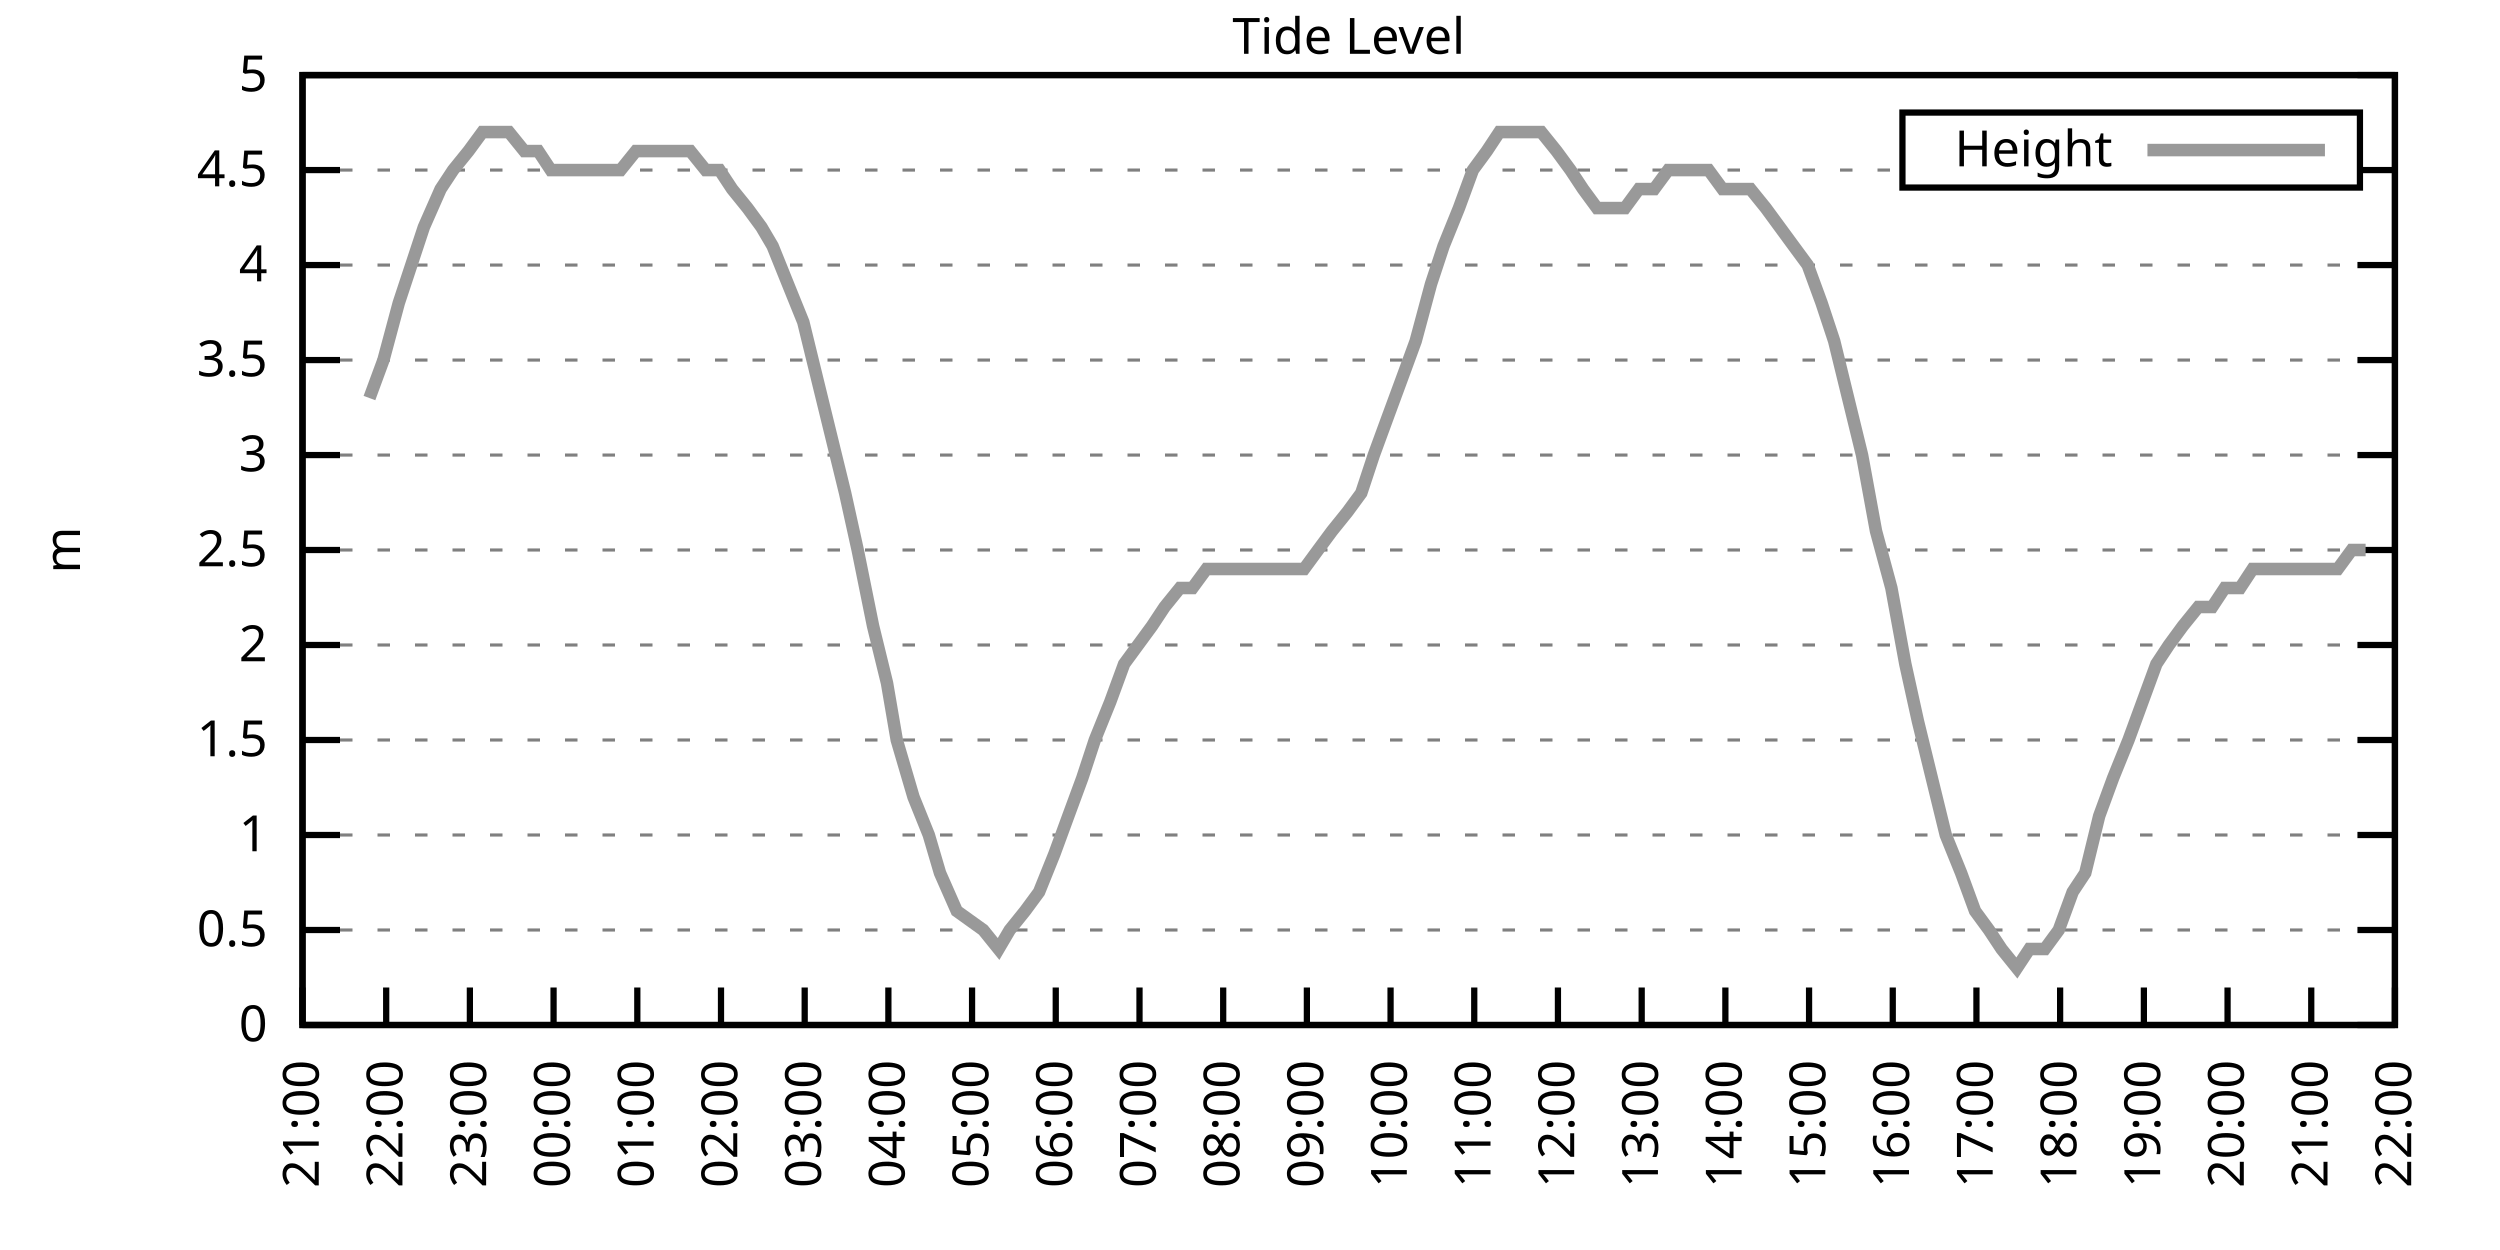
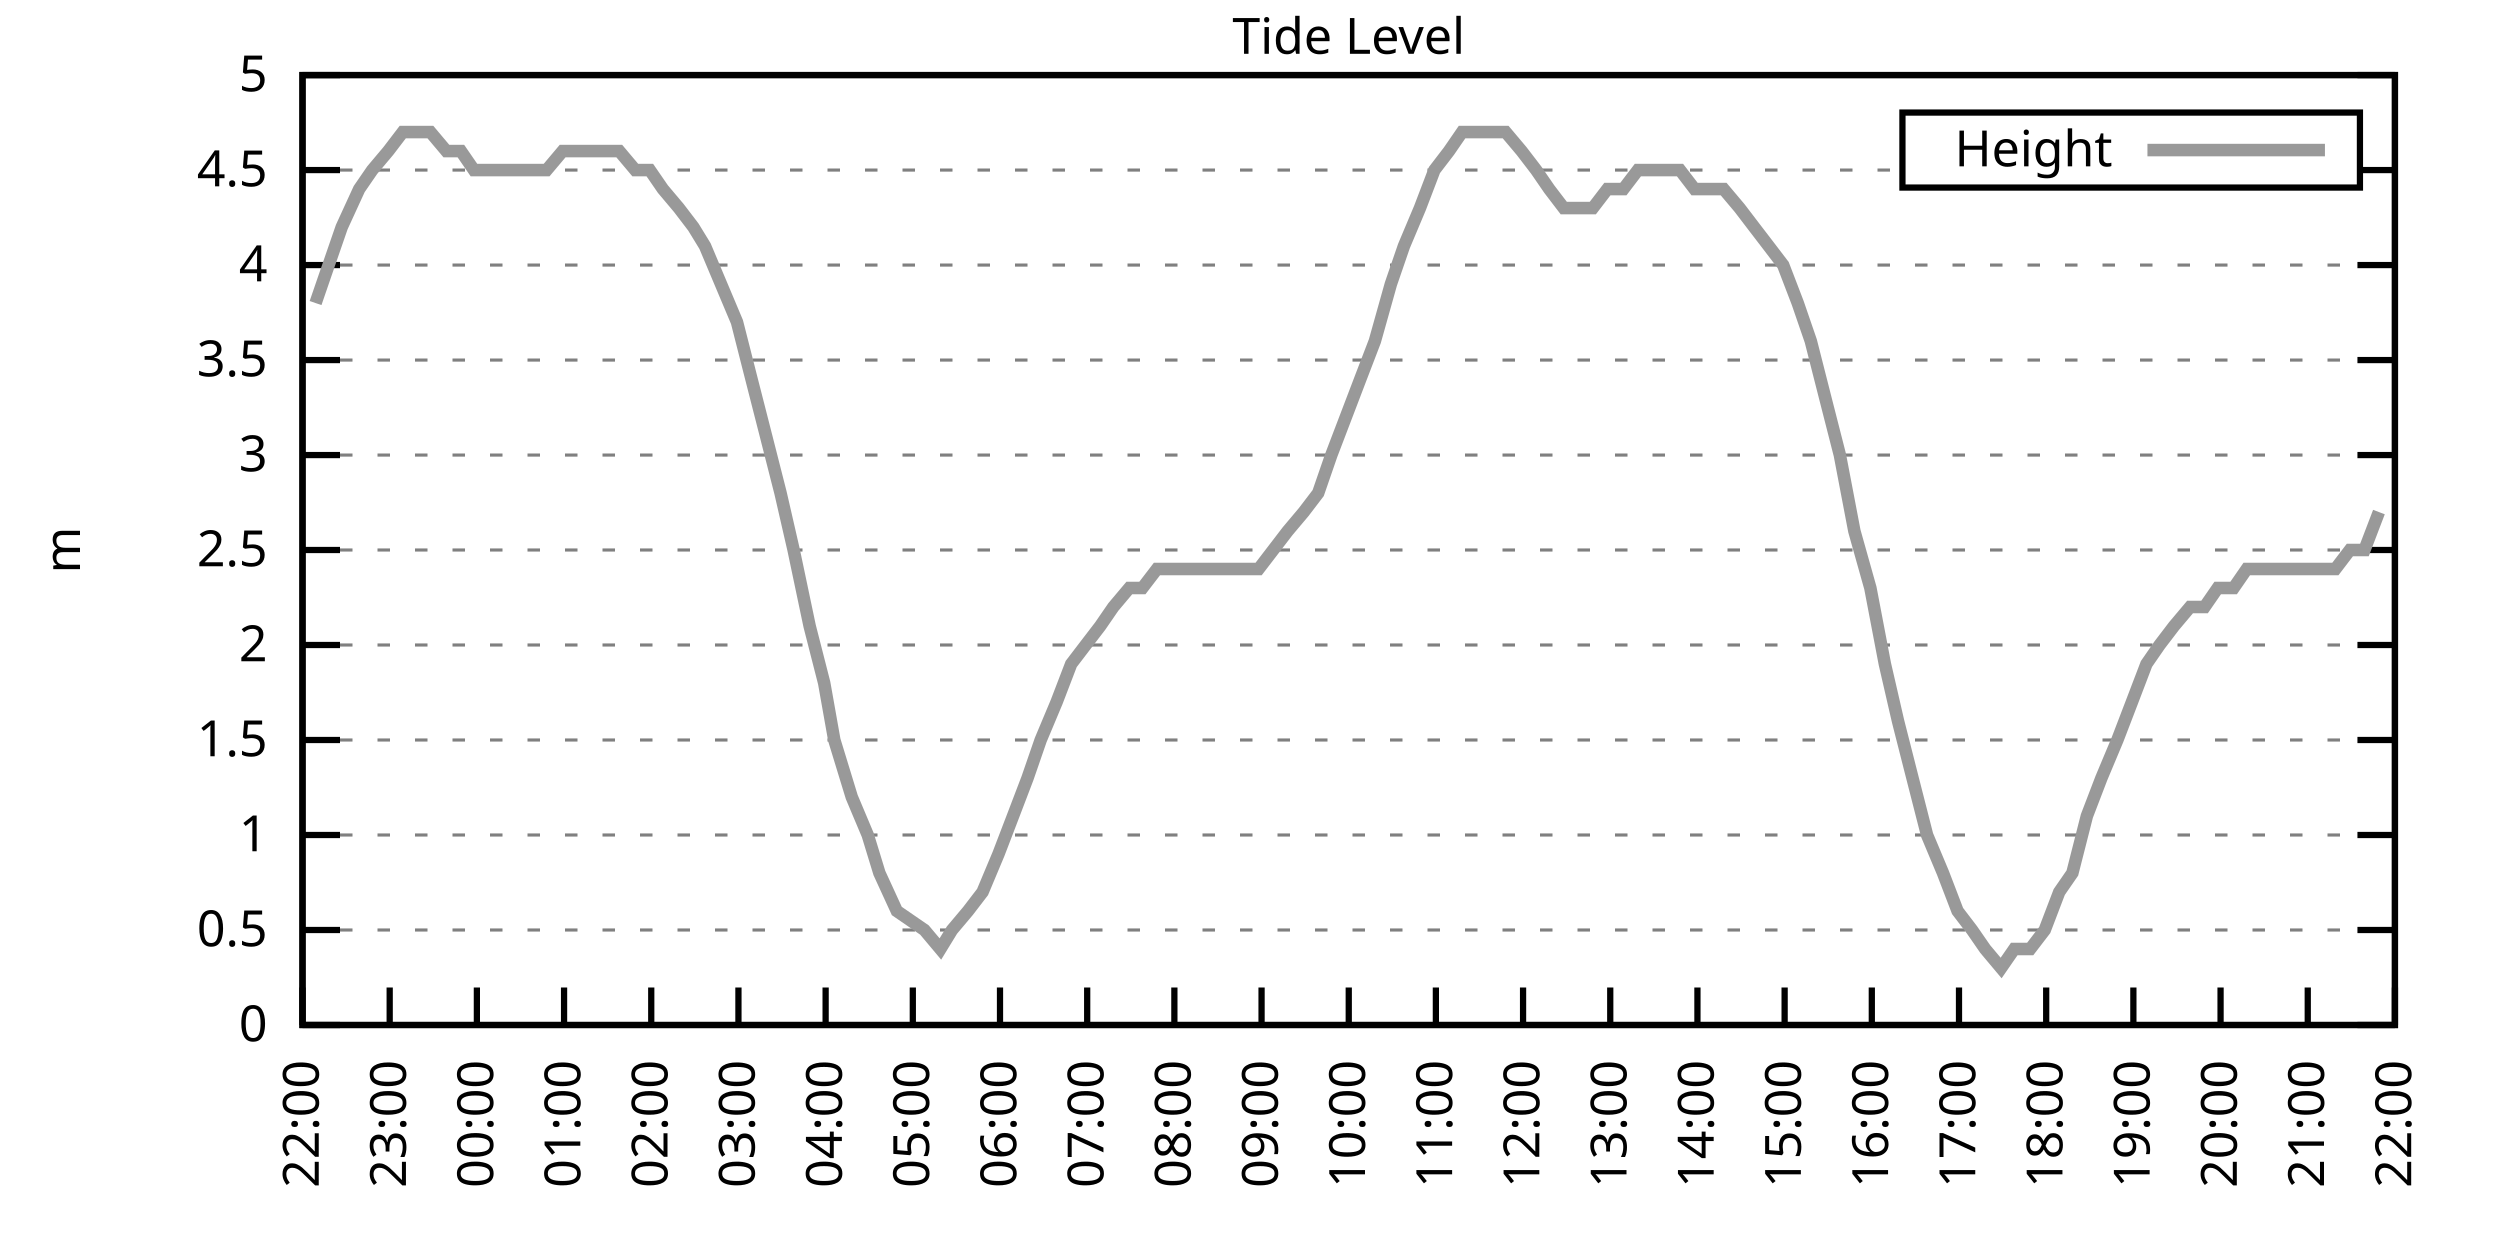
<svg xmlns="http://www.w3.org/2000/svg" xmlns:xlink="http://www.w3.org/1999/xlink" width="400" height="200" viewBox="0 0 400 200">
  <g id="gnuplot_canvas">
    <rect x="0" y="0" width="400" height="200" fill="none" />
    <defs>
      <circle id="gpDot" r="0.5" stroke-width="0.5" stroke="currentColor" />
      <path id="gpPt0" stroke-width="0.333" stroke="currentColor" d="M-1,0 h2 M0,-1 v2" />
      <path id="gpPt1" stroke-width="0.333" stroke="currentColor" d="M-1,-1 L1,1 M1,-1 L-1,1" />
      <path id="gpPt2" stroke-width="0.333" stroke="currentColor" d="M-1,0 L1,0 M0,-1 L0,1 M-1,-1 L1,1 M-1,1 L1,-1" />
      <rect id="gpPt3" stroke-width="0.333" stroke="currentColor" x="-1" y="-1" width="2" height="2" />
      <rect id="gpPt4" stroke-width="0.333" stroke="currentColor" fill="currentColor" x="-1" y="-1" width="2" height="2" />
      <circle id="gpPt5" stroke-width="0.333" stroke="currentColor" cx="0" cy="0" r="1" />
      <use xlink:href="#gpPt5" id="gpPt6" fill="currentColor" stroke="none" />
      <path id="gpPt7" stroke-width="0.333" stroke="currentColor" d="M0,-1.33 L-1.33,0.67 L1.33,0.67 z" />
      <use xlink:href="#gpPt7" id="gpPt8" fill="currentColor" stroke="none" />
      <use xlink:href="#gpPt7" id="gpPt9" stroke="currentColor" transform="rotate(180)" />
      <use xlink:href="#gpPt9" id="gpPt10" fill="currentColor" stroke="none" />
      <use xlink:href="#gpPt3" id="gpPt11" stroke="currentColor" transform="rotate(45)" />
      <use xlink:href="#gpPt11" id="gpPt12" fill="currentColor" stroke="none" />
      <path id="gpPt13" stroke-width="0.333" stroke="currentColor" d="M0,1.330 L1.265,0.411 L0.782,-1.067 L-0.782,-1.076 L-1.265,0.411 z" />
      <use xlink:href="#gpPt13" id="gpPt14" fill="currentColor" stroke="none" />
      <filter id="textbox" filterUnits="objectBoundingBox" x="0" y="0" height="1" width="1">
        <feFlood flood-color="white" flood-opacity="1" result="bgnd" />
        <feComposite in="SourceGraphic" in2="bgnd" operator="atop" />
      </filter>
      <filter id="greybox" filterUnits="objectBoundingBox" x="0" y="0" height="1" width="1">
        <feFlood flood-color="lightgrey" flood-opacity="1" result="grey" />
        <feComposite in="SourceGraphic" in2="grey" operator="atop" />
      </filter>
    </defs>
    <g fill="none" color="white" stroke="currentColor" stroke-width="1.00" stroke-linecap="butt" stroke-linejoin="miter">
</g>
    <g fill="none" color="black" stroke="currentColor" stroke-width="1.00" stroke-linecap="butt" stroke-linejoin="miter">
      <g stroke="none" shape-rendering="crispEdges">
        <polygon fill="rgb(255, 255, 255)" points="48.40,164.00 383.18,164.00 383.18,12.02 48.40,12.02 " />
      </g>
    </g>
    <g fill="none" color="black" stroke="currentColor" stroke-width="1.00" stroke-linecap="butt" stroke-linejoin="miter">
</g>
    <g fill="none" color="black" stroke="black" stroke-width="0.50" stroke-linecap="butt" stroke-linejoin="miter">
</g>
    <g fill="none" color="gray" stroke="currentColor" stroke-width="0.50" stroke-linecap="butt" stroke-linejoin="miter">
      <path stroke="gray" stroke-dasharray="2,4" class="gridline" d="M48.40,164.00 L383.19,164.00  " />
    </g>
    <g fill="none" color="gray" stroke="gray" stroke-width="1.00" stroke-linecap="butt" stroke-linejoin="miter">
</g>
    <g fill="none" color="black" stroke="currentColor" stroke-width="1.00" stroke-linecap="butt" stroke-linejoin="miter">
      <path stroke="black" d="M48.40,164.00 L54.40,164.00 M383.19,164.00 L377.19,164.00  " />
      <g transform="translate(42.80,166.60)" stroke="none" fill="black" font-family="Sans" font-size="8.00" text-anchor="end">
        <text>
          <tspan font-family="Sans"> 0</tspan>
        </text>
      </g>
    </g>
    <g fill="none" color="black" stroke="currentColor" stroke-width="1.00" stroke-linecap="butt" stroke-linejoin="miter">
</g>
    <g fill="none" color="black" stroke="black" stroke-width="0.50" stroke-linecap="butt" stroke-linejoin="miter">
</g>
    <g fill="none" color="gray" stroke="currentColor" stroke-width="0.50" stroke-linecap="butt" stroke-linejoin="miter">
      <path stroke="gray" stroke-dasharray="2,4" class="gridline" d="M48.40,148.80 L383.19,148.80  " />
    </g>
    <g fill="none" color="gray" stroke="gray" stroke-width="1.00" stroke-linecap="butt" stroke-linejoin="miter">
</g>
    <g fill="none" color="black" stroke="currentColor" stroke-width="1.00" stroke-linecap="butt" stroke-linejoin="miter">
      <path stroke="black" d="M48.40,148.80 L54.40,148.80 M383.19,148.80 L377.19,148.80  " />
      <g transform="translate(42.80,151.40)" stroke="none" fill="black" font-family="Sans" font-size="8.00" text-anchor="end">
        <text>
          <tspan font-family="Sans"> 0.5</tspan>
        </text>
      </g>
    </g>
    <g fill="none" color="black" stroke="currentColor" stroke-width="1.00" stroke-linecap="butt" stroke-linejoin="miter">
</g>
    <g fill="none" color="black" stroke="black" stroke-width="0.50" stroke-linecap="butt" stroke-linejoin="miter">
</g>
    <g fill="none" color="gray" stroke="currentColor" stroke-width="0.50" stroke-linecap="butt" stroke-linejoin="miter">
      <path stroke="gray" stroke-dasharray="2,4" class="gridline" d="M48.40,133.60 L383.19,133.60  " />
    </g>
    <g fill="none" color="gray" stroke="gray" stroke-width="1.00" stroke-linecap="butt" stroke-linejoin="miter">
</g>
    <g fill="none" color="black" stroke="currentColor" stroke-width="1.00" stroke-linecap="butt" stroke-linejoin="miter">
      <path stroke="black" d="M48.40,133.60 L54.40,133.60 M383.19,133.60 L377.19,133.60  " />
      <g transform="translate(42.80,136.20)" stroke="none" fill="black" font-family="Sans" font-size="8.00" text-anchor="end">
        <text>
          <tspan font-family="Sans"> 1</tspan>
        </text>
      </g>
    </g>
    <g fill="none" color="black" stroke="currentColor" stroke-width="1.00" stroke-linecap="butt" stroke-linejoin="miter">
</g>
    <g fill="none" color="black" stroke="black" stroke-width="0.50" stroke-linecap="butt" stroke-linejoin="miter">
</g>
    <g fill="none" color="gray" stroke="currentColor" stroke-width="0.50" stroke-linecap="butt" stroke-linejoin="miter">
      <path stroke="gray" stroke-dasharray="2,4" class="gridline" d="M48.40,118.40 L383.19,118.40  " />
    </g>
    <g fill="none" color="gray" stroke="gray" stroke-width="1.00" stroke-linecap="butt" stroke-linejoin="miter">
</g>
    <g fill="none" color="black" stroke="currentColor" stroke-width="1.00" stroke-linecap="butt" stroke-linejoin="miter">
      <path stroke="black" d="M48.40,118.40 L54.40,118.40 M383.19,118.40 L377.19,118.40  " />
      <g transform="translate(42.80,121.00)" stroke="none" fill="black" font-family="Sans" font-size="8.00" text-anchor="end">
        <text>
          <tspan font-family="Sans"> 1.5</tspan>
        </text>
      </g>
    </g>
    <g fill="none" color="black" stroke="currentColor" stroke-width="1.00" stroke-linecap="butt" stroke-linejoin="miter">
</g>
    <g fill="none" color="black" stroke="black" stroke-width="0.50" stroke-linecap="butt" stroke-linejoin="miter">
</g>
    <g fill="none" color="gray" stroke="currentColor" stroke-width="0.50" stroke-linecap="butt" stroke-linejoin="miter">
      <path stroke="gray" stroke-dasharray="2,4" class="gridline" d="M48.40,103.20 L383.19,103.20  " />
    </g>
    <g fill="none" color="gray" stroke="gray" stroke-width="1.00" stroke-linecap="butt" stroke-linejoin="miter">
</g>
    <g fill="none" color="black" stroke="currentColor" stroke-width="1.00" stroke-linecap="butt" stroke-linejoin="miter">
      <path stroke="black" d="M48.40,103.20 L54.40,103.20 M383.19,103.20 L377.19,103.20  " />
      <g transform="translate(42.80,105.80)" stroke="none" fill="black" font-family="Sans" font-size="8.00" text-anchor="end">
        <text>
          <tspan font-family="Sans"> 2</tspan>
        </text>
      </g>
    </g>
    <g fill="none" color="black" stroke="currentColor" stroke-width="1.00" stroke-linecap="butt" stroke-linejoin="miter">
</g>
    <g fill="none" color="black" stroke="black" stroke-width="0.50" stroke-linecap="butt" stroke-linejoin="miter">
</g>
    <g fill="none" color="gray" stroke="currentColor" stroke-width="0.50" stroke-linecap="butt" stroke-linejoin="miter">
      <path stroke="gray" stroke-dasharray="2,4" class="gridline" d="M48.40,88.00 L383.19,88.00  " />
    </g>
    <g fill="none" color="gray" stroke="gray" stroke-width="1.00" stroke-linecap="butt" stroke-linejoin="miter">
</g>
    <g fill="none" color="black" stroke="currentColor" stroke-width="1.00" stroke-linecap="butt" stroke-linejoin="miter">
      <path stroke="black" d="M48.40,88.00 L54.40,88.00 M383.19,88.00 L377.19,88.00  " />
      <g transform="translate(42.80,90.60)" stroke="none" fill="black" font-family="Sans" font-size="8.00" text-anchor="end">
        <text>
          <tspan font-family="Sans"> 2.5</tspan>
        </text>
      </g>
    </g>
    <g fill="none" color="black" stroke="currentColor" stroke-width="1.00" stroke-linecap="butt" stroke-linejoin="miter">
</g>
    <g fill="none" color="black" stroke="black" stroke-width="0.50" stroke-linecap="butt" stroke-linejoin="miter">
</g>
    <g fill="none" color="gray" stroke="currentColor" stroke-width="0.50" stroke-linecap="butt" stroke-linejoin="miter">
      <path stroke="gray" stroke-dasharray="2,4" class="gridline" d="M48.40,72.81 L383.19,72.81  " />
    </g>
    <g fill="none" color="gray" stroke="gray" stroke-width="1.00" stroke-linecap="butt" stroke-linejoin="miter">
</g>
    <g fill="none" color="black" stroke="currentColor" stroke-width="1.00" stroke-linecap="butt" stroke-linejoin="miter">
      <path stroke="black" d="M48.40,72.81 L54.40,72.81 M383.19,72.81 L377.19,72.81  " />
      <g transform="translate(42.80,75.41)" stroke="none" fill="black" font-family="Sans" font-size="8.00" text-anchor="end">
        <text>
          <tspan font-family="Sans"> 3</tspan>
        </text>
      </g>
    </g>
    <g fill="none" color="black" stroke="currentColor" stroke-width="1.00" stroke-linecap="butt" stroke-linejoin="miter">
</g>
    <g fill="none" color="black" stroke="black" stroke-width="0.50" stroke-linecap="butt" stroke-linejoin="miter">
</g>
    <g fill="none" color="gray" stroke="currentColor" stroke-width="0.50" stroke-linecap="butt" stroke-linejoin="miter">
      <path stroke="gray" stroke-dasharray="2,4" class="gridline" d="M48.40,57.61 L383.19,57.61  " />
    </g>
    <g fill="none" color="gray" stroke="gray" stroke-width="1.00" stroke-linecap="butt" stroke-linejoin="miter">
</g>
    <g fill="none" color="black" stroke="currentColor" stroke-width="1.00" stroke-linecap="butt" stroke-linejoin="miter">
      <path stroke="black" d="M48.40,57.61 L54.40,57.61 M383.19,57.61 L377.19,57.61  " />
      <g transform="translate(42.80,60.21)" stroke="none" fill="black" font-family="Sans" font-size="8.00" text-anchor="end">
        <text>
          <tspan font-family="Sans"> 3.5</tspan>
        </text>
      </g>
    </g>
    <g fill="none" color="black" stroke="currentColor" stroke-width="1.00" stroke-linecap="butt" stroke-linejoin="miter">
</g>
    <g fill="none" color="black" stroke="black" stroke-width="0.50" stroke-linecap="butt" stroke-linejoin="miter">
</g>
    <g fill="none" color="gray" stroke="currentColor" stroke-width="0.50" stroke-linecap="butt" stroke-linejoin="miter">
      <path stroke="gray" stroke-dasharray="2,4" class="gridline" d="M48.40,42.41 L383.19,42.41  " />
    </g>
    <g fill="none" color="gray" stroke="gray" stroke-width="1.00" stroke-linecap="butt" stroke-linejoin="miter">
</g>
    <g fill="none" color="black" stroke="currentColor" stroke-width="1.00" stroke-linecap="butt" stroke-linejoin="miter">
      <path stroke="black" d="M48.40,42.41 L54.40,42.41 M383.19,42.41 L377.19,42.41  " />
      <g transform="translate(42.80,45.01)" stroke="none" fill="black" font-family="Sans" font-size="8.00" text-anchor="end">
        <text>
          <tspan font-family="Sans"> 4</tspan>
        </text>
      </g>
    </g>
    <g fill="none" color="black" stroke="currentColor" stroke-width="1.00" stroke-linecap="butt" stroke-linejoin="miter">
</g>
    <g fill="none" color="black" stroke="black" stroke-width="0.50" stroke-linecap="butt" stroke-linejoin="miter">
</g>
    <g fill="none" color="gray" stroke="currentColor" stroke-width="0.50" stroke-linecap="butt" stroke-linejoin="miter">
      <path stroke="gray" stroke-dasharray="2,4" class="gridline" d="M48.40,27.21 L304.39,27.21 M377.59,27.21 L383.19,27.21  " />
    </g>
    <g fill="none" color="gray" stroke="gray" stroke-width="1.00" stroke-linecap="butt" stroke-linejoin="miter">
</g>
    <g fill="none" color="black" stroke="currentColor" stroke-width="1.00" stroke-linecap="butt" stroke-linejoin="miter">
      <path stroke="black" d="M48.40,27.21 L54.40,27.21 M383.19,27.21 L377.19,27.21  " />
      <g transform="translate(42.80,29.81)" stroke="none" fill="black" font-family="Sans" font-size="8.00" text-anchor="end">
        <text>
          <tspan font-family="Sans"> 4.5</tspan>
        </text>
      </g>
    </g>
    <g fill="none" color="black" stroke="currentColor" stroke-width="1.00" stroke-linecap="butt" stroke-linejoin="miter">
</g>
    <g fill="none" color="black" stroke="black" stroke-width="0.50" stroke-linecap="butt" stroke-linejoin="miter">
</g>
    <g fill="none" color="gray" stroke="currentColor" stroke-width="0.50" stroke-linecap="butt" stroke-linejoin="miter">
      <path stroke="gray" stroke-dasharray="2,4" class="gridline" d="M48.40,12.01 L383.19,12.01  " />
    </g>
    <g fill="none" color="gray" stroke="gray" stroke-width="1.00" stroke-linecap="butt" stroke-linejoin="miter">
</g>
    <g fill="none" color="black" stroke="currentColor" stroke-width="1.00" stroke-linecap="butt" stroke-linejoin="miter">
      <path stroke="black" d="M48.40,12.01 L54.40,12.01 M383.19,12.01 L377.19,12.01  " />
      <g transform="translate(42.80,14.61)" stroke="none" fill="black" font-family="Sans" font-size="8.00" text-anchor="end">
        <text>
          <tspan font-family="Sans"> 5</tspan>
        </text>
      </g>
    </g>
    <g fill="none" color="black" stroke="currentColor" stroke-width="1.00" stroke-linecap="butt" stroke-linejoin="miter">
      <path stroke="black" d="M48.40,164.00 L48.40,158.00  " />
      <g transform="translate(51.00,169.60) rotate(270.00)" stroke="none" fill="black" font-family="Sans" font-size="8.00" text-anchor="end">
        <text>
-           <tspan font-family="Sans">21:00</tspan>
-         </text>
-       </g>
-     </g>
-     <g fill="none" color="black" stroke="currentColor" stroke-width="1.00" stroke-linecap="butt" stroke-linejoin="miter">
-       <path stroke="black" d="M61.79,164.00 L61.79,158.00  " />
-       <g transform="translate(64.39,169.60) rotate(270.00)" stroke="none" fill="black" font-family="Sans" font-size="8.00" text-anchor="end">
-         <text>
          <tspan font-family="Sans">22:00</tspan>
        </text>
      </g>
    </g>
    <g fill="none" color="black" stroke="currentColor" stroke-width="1.00" stroke-linecap="butt" stroke-linejoin="miter">
-       <path stroke="black" d="M75.18,164.00 L75.18,158.00  " />
-       <g transform="translate(77.78,169.60) rotate(270.00)" stroke="none" fill="black" font-family="Sans" font-size="8.00" text-anchor="end">
+       <path stroke="black" d="M62.35,164.00 L62.35,158.00  " />
+       <g transform="translate(64.95,169.60) rotate(270.00)" stroke="none" fill="black" font-family="Sans" font-size="8.00" text-anchor="end">
        <text>
          <tspan font-family="Sans">23:00</tspan>
        </text>
      </g>
    </g>
    <g fill="none" color="black" stroke="currentColor" stroke-width="1.00" stroke-linecap="butt" stroke-linejoin="miter">
-       <path stroke="black" d="M88.57,164.00 L88.57,158.00  " />
-       <g transform="translate(91.17,169.60) rotate(270.00)" stroke="none" fill="black" font-family="Sans" font-size="8.00" text-anchor="end">
+       <path stroke="black" d="M76.30,164.00 L76.30,158.00  " />
+       <g transform="translate(78.90,169.60) rotate(270.00)" stroke="none" fill="black" font-family="Sans" font-size="8.00" text-anchor="end">
        <text>
          <tspan font-family="Sans">00:00</tspan>
        </text>
      </g>
    </g>
    <g fill="none" color="black" stroke="currentColor" stroke-width="1.00" stroke-linecap="butt" stroke-linejoin="miter">
-       <path stroke="black" d="M101.97,164.00 L101.97,158.00  " />
-       <g transform="translate(104.57,169.60) rotate(270.00)" stroke="none" fill="black" font-family="Sans" font-size="8.00" text-anchor="end">
+       <path stroke="black" d="M90.25,164.00 L90.25,158.00  " />
+       <g transform="translate(92.85,169.60) rotate(270.00)" stroke="none" fill="black" font-family="Sans" font-size="8.00" text-anchor="end">
        <text>
          <tspan font-family="Sans">01:00</tspan>
        </text>
      </g>
    </g>
    <g fill="none" color="black" stroke="currentColor" stroke-width="1.00" stroke-linecap="butt" stroke-linejoin="miter">
-       <path stroke="black" d="M115.36,164.00 L115.36,158.00  " />
-       <g transform="translate(117.96,169.60) rotate(270.00)" stroke="none" fill="black" font-family="Sans" font-size="8.00" text-anchor="end">
+       <path stroke="black" d="M104.20,164.00 L104.20,158.00  " />
+       <g transform="translate(106.80,169.60) rotate(270.00)" stroke="none" fill="black" font-family="Sans" font-size="8.00" text-anchor="end">
        <text>
          <tspan font-family="Sans">02:00</tspan>
        </text>
      </g>
    </g>
    <g fill="none" color="black" stroke="currentColor" stroke-width="1.00" stroke-linecap="butt" stroke-linejoin="miter">
-       <path stroke="black" d="M128.75,164.00 L128.75,158.00  " />
-       <g transform="translate(131.35,169.60) rotate(270.00)" stroke="none" fill="black" font-family="Sans" font-size="8.00" text-anchor="end">
+       <path stroke="black" d="M118.15,164.00 L118.15,158.00  " />
+       <g transform="translate(120.75,169.60) rotate(270.00)" stroke="none" fill="black" font-family="Sans" font-size="8.00" text-anchor="end">
        <text>
          <tspan font-family="Sans">03:00</tspan>
        </text>
      </g>
    </g>
    <g fill="none" color="black" stroke="currentColor" stroke-width="1.00" stroke-linecap="butt" stroke-linejoin="miter">
-       <path stroke="black" d="M142.14,164.00 L142.14,158.00  " />
-       <g transform="translate(144.74,169.60) rotate(270.00)" stroke="none" fill="black" font-family="Sans" font-size="8.00" text-anchor="end">
+       <path stroke="black" d="M132.10,164.00 L132.10,158.00  " />
+       <g transform="translate(134.70,169.60) rotate(270.00)" stroke="none" fill="black" font-family="Sans" font-size="8.00" text-anchor="end">
        <text>
          <tspan font-family="Sans">04:00</tspan>
        </text>
      </g>
    </g>
    <g fill="none" color="black" stroke="currentColor" stroke-width="1.00" stroke-linecap="butt" stroke-linejoin="miter">
-       <path stroke="black" d="M155.53,164.00 L155.53,158.00  " />
-       <g transform="translate(158.13,169.60) rotate(270.00)" stroke="none" fill="black" font-family="Sans" font-size="8.00" text-anchor="end">
+       <path stroke="black" d="M146.05,164.00 L146.05,158.00  " />
+       <g transform="translate(148.65,169.60) rotate(270.00)" stroke="none" fill="black" font-family="Sans" font-size="8.00" text-anchor="end">
        <text>
          <tspan font-family="Sans">05:00</tspan>
        </text>
      </g>
    </g>
    <g fill="none" color="black" stroke="currentColor" stroke-width="1.00" stroke-linecap="butt" stroke-linejoin="miter">
-       <path stroke="black" d="M168.92,164.00 L168.92,158.00  " />
-       <g transform="translate(171.52,169.60) rotate(270.00)" stroke="none" fill="black" font-family="Sans" font-size="8.00" text-anchor="end">
+       <path stroke="black" d="M160.00,164.00 L160.00,158.00  " />
+       <g transform="translate(162.60,169.60) rotate(270.00)" stroke="none" fill="black" font-family="Sans" font-size="8.00" text-anchor="end">
        <text>
          <tspan font-family="Sans">06:00</tspan>
        </text>
      </g>
    </g>
    <g fill="none" color="black" stroke="currentColor" stroke-width="1.00" stroke-linecap="butt" stroke-linejoin="miter">
-       <path stroke="black" d="M182.32,164.00 L182.32,158.00  " />
-       <g transform="translate(184.92,169.60) rotate(270.00)" stroke="none" fill="black" font-family="Sans" font-size="8.00" text-anchor="end">
+       <path stroke="black" d="M173.95,164.00 L173.95,158.00  " />
+       <g transform="translate(176.55,169.60) rotate(270.00)" stroke="none" fill="black" font-family="Sans" font-size="8.00" text-anchor="end">
        <text>
          <tspan font-family="Sans">07:00</tspan>
        </text>
      </g>
    </g>
    <g fill="none" color="black" stroke="currentColor" stroke-width="1.00" stroke-linecap="butt" stroke-linejoin="miter">
-       <path stroke="black" d="M195.71,164.00 L195.71,158.00  " />
-       <g transform="translate(198.31,169.60) rotate(270.00)" stroke="none" fill="black" font-family="Sans" font-size="8.00" text-anchor="end">
+       <path stroke="black" d="M187.90,164.00 L187.90,158.00  " />
+       <g transform="translate(190.50,169.60) rotate(270.00)" stroke="none" fill="black" font-family="Sans" font-size="8.00" text-anchor="end">
        <text>
          <tspan font-family="Sans">08:00</tspan>
        </text>
      </g>
    </g>
    <g fill="none" color="black" stroke="currentColor" stroke-width="1.00" stroke-linecap="butt" stroke-linejoin="miter">
-       <path stroke="black" d="M209.10,164.00 L209.10,158.00  " />
-       <g transform="translate(211.70,169.60) rotate(270.00)" stroke="none" fill="black" font-family="Sans" font-size="8.00" text-anchor="end">
+       <path stroke="black" d="M201.85,164.00 L201.85,158.00  " />
+       <g transform="translate(204.45,169.60) rotate(270.00)" stroke="none" fill="black" font-family="Sans" font-size="8.00" text-anchor="end">
        <text>
          <tspan font-family="Sans">09:00</tspan>
        </text>
      </g>
    </g>
    <g fill="none" color="black" stroke="currentColor" stroke-width="1.00" stroke-linecap="butt" stroke-linejoin="miter">
-       <path stroke="black" d="M222.49,164.00 L222.49,158.00  " />
-       <g transform="translate(225.09,169.60) rotate(270.00)" stroke="none" fill="black" font-family="Sans" font-size="8.00" text-anchor="end">
+       <path stroke="black" d="M215.80,164.00 L215.80,158.00  " />
+       <g transform="translate(218.40,169.60) rotate(270.00)" stroke="none" fill="black" font-family="Sans" font-size="8.00" text-anchor="end">
        <text>
          <tspan font-family="Sans">10:00</tspan>
        </text>
      </g>
    </g>
    <g fill="none" color="black" stroke="currentColor" stroke-width="1.00" stroke-linecap="butt" stroke-linejoin="miter">
-       <path stroke="black" d="M235.88,164.00 L235.88,158.00  " />
-       <g transform="translate(238.48,169.60) rotate(270.00)" stroke="none" fill="black" font-family="Sans" font-size="8.00" text-anchor="end">
+       <path stroke="black" d="M229.74,164.00 L229.74,158.00  " />
+       <g transform="translate(232.34,169.60) rotate(270.00)" stroke="none" fill="black" font-family="Sans" font-size="8.00" text-anchor="end">
        <text>
          <tspan font-family="Sans">11:00</tspan>
        </text>
      </g>
    </g>
    <g fill="none" color="black" stroke="currentColor" stroke-width="1.00" stroke-linecap="butt" stroke-linejoin="miter">
-       <path stroke="black" d="M249.27,164.00 L249.27,158.00  " />
-       <g transform="translate(251.87,169.60) rotate(270.00)" stroke="none" fill="black" font-family="Sans" font-size="8.00" text-anchor="end">
+       <path stroke="black" d="M243.69,164.00 L243.69,158.00  " />
+       <g transform="translate(246.29,169.60) rotate(270.00)" stroke="none" fill="black" font-family="Sans" font-size="8.00" text-anchor="end">
        <text>
          <tspan font-family="Sans">12:00</tspan>
        </text>
      </g>
    </g>
    <g fill="none" color="black" stroke="currentColor" stroke-width="1.00" stroke-linecap="butt" stroke-linejoin="miter">
-       <path stroke="black" d="M262.67,164.00 L262.67,158.00  " />
-       <g transform="translate(265.27,169.60) rotate(270.00)" stroke="none" fill="black" font-family="Sans" font-size="8.00" text-anchor="end">
+       <path stroke="black" d="M257.64,164.00 L257.64,158.00  " />
+       <g transform="translate(260.24,169.60) rotate(270.00)" stroke="none" fill="black" font-family="Sans" font-size="8.00" text-anchor="end">
        <text>
          <tspan font-family="Sans">13:00</tspan>
        </text>
      </g>
    </g>
    <g fill="none" color="black" stroke="currentColor" stroke-width="1.00" stroke-linecap="butt" stroke-linejoin="miter">
-       <path stroke="black" d="M276.06,164.00 L276.06,158.00  " />
-       <g transform="translate(278.66,169.60) rotate(270.00)" stroke="none" fill="black" font-family="Sans" font-size="8.00" text-anchor="end">
+       <path stroke="black" d="M271.59,164.00 L271.59,158.00  " />
+       <g transform="translate(274.19,169.60) rotate(270.00)" stroke="none" fill="black" font-family="Sans" font-size="8.00" text-anchor="end">
        <text>
          <tspan font-family="Sans">14:00</tspan>
        </text>
      </g>
    </g>
    <g fill="none" color="black" stroke="currentColor" stroke-width="1.00" stroke-linecap="butt" stroke-linejoin="miter">
-       <path stroke="black" d="M289.45,164.00 L289.45,158.00  " />
-       <g transform="translate(292.05,169.60) rotate(270.00)" stroke="none" fill="black" font-family="Sans" font-size="8.00" text-anchor="end">
+       <path stroke="black" d="M285.54,164.00 L285.54,158.00  " />
+       <g transform="translate(288.14,169.60) rotate(270.00)" stroke="none" fill="black" font-family="Sans" font-size="8.00" text-anchor="end">
        <text>
          <tspan font-family="Sans">15:00</tspan>
        </text>
      </g>
    </g>
    <g fill="none" color="black" stroke="currentColor" stroke-width="1.00" stroke-linecap="butt" stroke-linejoin="miter">
-       <path stroke="black" d="M302.84,164.00 L302.84,158.00  " />
-       <g transform="translate(305.44,169.60) rotate(270.00)" stroke="none" fill="black" font-family="Sans" font-size="8.00" text-anchor="end">
+       <path stroke="black" d="M299.49,164.00 L299.49,158.00  " />
+       <g transform="translate(302.09,169.60) rotate(270.00)" stroke="none" fill="black" font-family="Sans" font-size="8.00" text-anchor="end">
        <text>
          <tspan font-family="Sans">16:00</tspan>
        </text>
      </g>
    </g>
    <g fill="none" color="black" stroke="currentColor" stroke-width="1.00" stroke-linecap="butt" stroke-linejoin="miter">
-       <path stroke="black" d="M316.23,164.00 L316.23,158.00  " />
-       <g transform="translate(318.83,169.60) rotate(270.00)" stroke="none" fill="black" font-family="Sans" font-size="8.00" text-anchor="end">
+       <path stroke="black" d="M313.44,164.00 L313.44,158.00  " />
+       <g transform="translate(316.04,169.60) rotate(270.00)" stroke="none" fill="black" font-family="Sans" font-size="8.00" text-anchor="end">
        <text>
          <tspan font-family="Sans">17:00</tspan>
        </text>
      </g>
    </g>
    <g fill="none" color="black" stroke="currentColor" stroke-width="1.00" stroke-linecap="butt" stroke-linejoin="miter">
-       <path stroke="black" d="M329.62,164.00 L329.62,158.00  " />
-       <g transform="translate(332.22,169.60) rotate(270.00)" stroke="none" fill="black" font-family="Sans" font-size="8.00" text-anchor="end">
+       <path stroke="black" d="M327.39,164.00 L327.39,158.00  " />
+       <g transform="translate(329.99,169.60) rotate(270.00)" stroke="none" fill="black" font-family="Sans" font-size="8.00" text-anchor="end">
        <text>
          <tspan font-family="Sans">18:00</tspan>
        </text>
      </g>
    </g>
    <g fill="none" color="black" stroke="currentColor" stroke-width="1.00" stroke-linecap="butt" stroke-linejoin="miter">
-       <path stroke="black" d="M343.02,164.00 L343.02,158.00  " />
-       <g transform="translate(345.62,169.60) rotate(270.00)" stroke="none" fill="black" font-family="Sans" font-size="8.00" text-anchor="end">
+       <path stroke="black" d="M341.34,164.00 L341.34,158.00  " />
+       <g transform="translate(343.94,169.60) rotate(270.00)" stroke="none" fill="black" font-family="Sans" font-size="8.00" text-anchor="end">
        <text>
          <tspan font-family="Sans">19:00</tspan>
        </text>
      </g>
    </g>
    <g fill="none" color="black" stroke="currentColor" stroke-width="1.00" stroke-linecap="butt" stroke-linejoin="miter">
-       <path stroke="black" d="M356.41,164.00 L356.41,158.00  " />
-       <g transform="translate(359.01,169.60) rotate(270.00)" stroke="none" fill="black" font-family="Sans" font-size="8.00" text-anchor="end">
+       <path stroke="black" d="M355.29,164.00 L355.29,158.00  " />
+       <g transform="translate(357.89,169.60) rotate(270.00)" stroke="none" fill="black" font-family="Sans" font-size="8.00" text-anchor="end">
        <text>
          <tspan font-family="Sans">20:00</tspan>
        </text>
      </g>
    </g>
    <g fill="none" color="black" stroke="currentColor" stroke-width="1.00" stroke-linecap="butt" stroke-linejoin="miter">
-       <path stroke="black" d="M369.80,164.00 L369.80,158.00  " />
-       <g transform="translate(372.40,169.60) rotate(270.00)" stroke="none" fill="black" font-family="Sans" font-size="8.00" text-anchor="end">
+       <path stroke="black" d="M369.24,164.00 L369.24,158.00  " />
+       <g transform="translate(371.84,169.60) rotate(270.00)" stroke="none" fill="black" font-family="Sans" font-size="8.00" text-anchor="end">
        <text>
          <tspan font-family="Sans">21:00</tspan>
        </text>
      </g>
    </g>
    <g fill="none" color="black" stroke="currentColor" stroke-width="1.00" stroke-linecap="butt" stroke-linejoin="miter">
      <path stroke="black" d="M383.19,164.00 L383.19,158.00  " />
      <g transform="translate(385.79,169.60) rotate(270.00)" stroke="none" fill="black" font-family="Sans" font-size="8.00" text-anchor="end">
        <text>
          <tspan font-family="Sans">22:00</tspan>
        </text>
      </g>
    </g>
    <g fill="none" color="black" stroke="currentColor" stroke-width="1.00" stroke-linecap="butt" stroke-linejoin="miter">
</g>
    <g fill="none" color="black" stroke="currentColor" stroke-width="1.00" stroke-linecap="butt" stroke-linejoin="miter">
      <path stroke="black" d="M48.40,12.01 L48.40,164.00 L383.19,164.00 L383.19,12.01 L48.40,12.01 Z  " />
    </g>
    <g fill="none" color="black" stroke="currentColor" stroke-width="1.00" stroke-linecap="butt" stroke-linejoin="miter">
</g>
    <g fill="none" color="black" stroke="currentColor" stroke-width="1.00" stroke-linecap="butt" stroke-linejoin="miter">
      <path stroke="black" d="M304.39,30.01 L304.39,18.01 L377.59,18.01 L377.59,30.01 L304.39,30.01 Z  " />
    </g>
    <g id="Tide_level_plot_1">
      <g fill="none" color="white" stroke="black" stroke-width="2.00" stroke-linecap="butt" stroke-linejoin="miter">
</g>
      <g fill="none" color="black" stroke="currentColor" stroke-width="2.00" stroke-linecap="butt" stroke-linejoin="miter">
        <g transform="translate(337.99,26.61)" stroke="none" fill="black" font-family="Sans" font-size="8.00" text-anchor="end">
          <text>
            <tspan font-family="Sans">Height</tspan>
          </text>
        </g>
      </g>
      <g fill="none" color="black" stroke="currentColor" stroke-width="2.00" stroke-linecap="butt" stroke-linejoin="miter">
-         <path stroke="rgb(153, 153, 153)" d="M343.59,24.01 L371.99,24.01 M59.11,63.69 L61.35,57.61 L63.80,48.49 L65.81,42.41 L67.82,36.33 L70.50,30.25   L72.50,27.21 L74.96,24.17 L77.19,21.13 L79.20,21.13 L81.43,21.13 L83.89,24.17 L86.12,24.17 L88.13,27.21   L90.36,27.21 L92.82,27.21 L94.82,27.21 L97.28,27.21 L99.29,27.21 L101.74,24.17 L103.75,24.17 L105.98,24.17   L108.44,24.17 L110.45,24.17 L112.90,27.21 L115.13,27.21 L117.14,30.25 L119.60,33.29 L121.83,36.33 L123.62,39.37   L126.07,45.45 L128.53,51.53 L130.76,60.65 L132.99,69.77 L135.22,78.89 L137.23,88.00 L139.69,100.16 L141.92,109.28   L143.48,118.40 L146.16,127.52 L148.61,133.60 L150.40,139.68 L153.08,145.76 L157.32,148.80 L159.77,151.84 L161.56,148.80   L164.01,145.76 L166.25,142.72 L168.70,136.64 L170.93,130.56 L173.17,124.48 L175.17,118.40 L177.63,112.32 L179.86,106.24   L182.09,103.20 L184.32,100.16 L186.33,97.12 L188.79,94.08 L190.80,94.08 L193.03,91.04 L195.26,91.04 L197.72,91.04   L199.73,91.04 L202.18,91.04 L204.19,91.04 L206.42,91.04 L208.65,91.04 L210.88,88.00 L213.12,84.97 L215.57,81.93   L217.80,78.89 L219.81,72.81 L222.04,66.73 L224.28,60.65 L226.51,54.57 L228.96,45.45 L230.97,39.37 L233.43,33.29   L235.66,27.21 L237.89,24.17 L239.90,21.13 L242.13,21.13 L244.59,21.13 L246.60,21.13 L249.05,24.17 L251.28,27.21   L253.29,30.25 L255.52,33.29 L257.76,33.29 L259.99,33.29 L262.22,30.25 L264.67,30.25 L266.91,27.21 L268.92,27.21   L271.15,27.21 L273.38,27.21 L275.61,30.25 L277.84,30.25 L280.07,30.25 L282.53,33.29 L284.76,36.33 L286.99,39.37   L289.23,42.41 L291.46,48.49 L293.47,54.57 L295.70,63.69 L297.93,72.81 L300.16,84.97 L302.62,94.08 L304.85,106.24   L306.86,115.36 L309.09,124.48 L311.32,133.60 L313.78,139.68 L316.01,145.76 L318.24,148.80 L320.25,151.84 L322.70,154.88   L324.71,151.84 L327.17,151.84 L329.40,148.80 L331.63,142.72 L333.64,139.68 L335.87,130.56 L338.10,124.48 L340.56,118.40   L342.79,112.32 L345.02,106.24 L347.03,103.20 L349.26,100.16 L351.72,97.12 L353.95,97.12 L355.96,94.08 L358.42,94.08   L360.42,91.04 L362.66,91.04 L364.89,91.04 L367.34,91.04 L369.35,91.04 L371.58,91.04 L374.04,91.04 L376.27,88.00   L378.50,88.00  " />
+         <path stroke="rgb(153, 153, 153)" d="M343.59,24.01 L371.99,24.01 M50.49,48.49 L52.58,42.41 L54.68,36.33 L57.47,30.25 L59.56,27.21 L62.12,24.17   L64.44,21.13 L66.53,21.13 L68.86,21.13 L71.42,24.17 L73.74,24.17 L75.83,27.21 L78.16,27.21 L80.72,27.21   L82.81,27.21 L85.37,27.21 L87.46,27.21 L90.02,24.17 L92.11,24.17 L94.43,24.17 L96.99,24.17 L99.08,24.17   L101.64,27.21 L103.97,27.21 L106.06,30.25 L108.62,33.29 L110.94,36.33 L112.80,39.37 L115.36,45.45 L117.92,51.53   L120.24,60.65 L122.57,69.77 L124.89,78.89 L126.98,88.00 L129.54,100.16 L131.87,109.28 L133.49,118.40 L136.28,127.52   L138.84,133.60 L140.70,139.68 L143.49,145.76 L147.91,148.80 L150.46,151.84 L152.32,148.80 L154.88,145.76 L157.21,142.72   L159.76,136.64 L162.09,130.56 L164.41,124.48 L166.51,118.40 L169.06,112.32 L171.39,106.24 L173.71,103.20 L176.04,100.16   L178.13,97.12 L180.69,94.08 L182.78,94.08 L185.11,91.04 L187.43,91.04 L189.99,91.04 L192.08,91.04 L194.64,91.04   L196.73,91.04 L199.06,91.04 L201.38,91.04 L203.71,88.00 L206.03,84.97 L208.59,81.93 L210.91,78.89 L213.01,72.81   L215.33,66.73 L217.65,60.65 L219.98,54.57 L222.54,45.45 L224.63,39.37 L227.19,33.29 L229.51,27.21 L231.84,24.17   L233.93,21.13 L236.25,21.13 L238.81,21.13 L240.90,21.13 L243.46,24.17 L245.79,27.21 L247.88,30.25 L250.20,33.29   L252.53,33.29 L254.85,33.29 L257.18,30.25 L259.74,30.25 L262.06,27.21 L264.15,27.21 L266.48,27.21 L268.80,27.21   L271.13,30.25 L273.45,30.25 L275.78,30.25 L278.34,33.29 L280.66,36.33 L282.99,39.37 L285.31,42.41 L287.64,48.49   L289.73,54.57 L292.05,63.69 L294.38,72.81 L296.70,84.97 L299.26,94.08 L301.58,106.24 L303.68,115.36 L306.00,124.48   L308.33,133.60 L310.88,139.68 L313.21,145.76 L315.53,148.80 L317.63,151.84 L320.18,154.88 L322.28,151.84 L324.83,151.84   L327.16,148.80 L329.48,142.72 L331.58,139.68 L333.90,130.56 L336.23,124.48 L338.78,118.40 L341.11,112.32 L343.43,106.24   L345.53,103.20 L347.85,100.16 L350.41,97.12 L352.73,97.12 L354.83,94.08 L357.38,94.08 L359.48,91.04 L361.80,91.04   L364.13,91.04 L366.68,91.04 L368.78,91.04 L371.10,91.04 L373.66,91.04 L375.98,88.00 L378.31,88.00 L380.63,81.93    " />
      </g>
    </g>
    <g fill="none" color="black" stroke="currentColor" stroke-width="2.00" stroke-linecap="butt" stroke-linejoin="miter">
</g>
    <g fill="none" color="black" stroke="black" stroke-width="1.00" stroke-linecap="butt" stroke-linejoin="miter">
</g>
    <g fill="none" color="black" stroke="currentColor" stroke-width="1.00" stroke-linecap="butt" stroke-linejoin="miter">
      <path stroke="black" d="M48.40,12.01 L48.40,164.00 L383.19,164.00 L383.19,12.01 L48.40,12.01 Z  " />
      <g transform="translate(12.80,88.01) rotate(270.00)" stroke="none" fill="black" font-family="Sans" font-size="8.00" text-anchor="middle">
        <text>
          <tspan font-family="Sans">m</tspan>
        </text>
      </g>
    </g>
    <g fill="none" color="black" stroke="currentColor" stroke-width="1.00" stroke-linecap="butt" stroke-linejoin="miter">
</g>
    <g fill="none" color="black" stroke="currentColor" stroke-width="1.00" stroke-linecap="butt" stroke-linejoin="miter">
      <g transform="translate(215.79,8.61)" stroke="none" fill="black" font-family="Sans" font-size="8.00" text-anchor="middle">
        <text>
          <tspan font-family="Sans">Tide Level</tspan>
        </text>
      </g>
    </g>
    <g fill="none" color="black" stroke="currentColor" stroke-width="1.00" stroke-linecap="butt" stroke-linejoin="miter">
</g>
  </g>
</svg>
